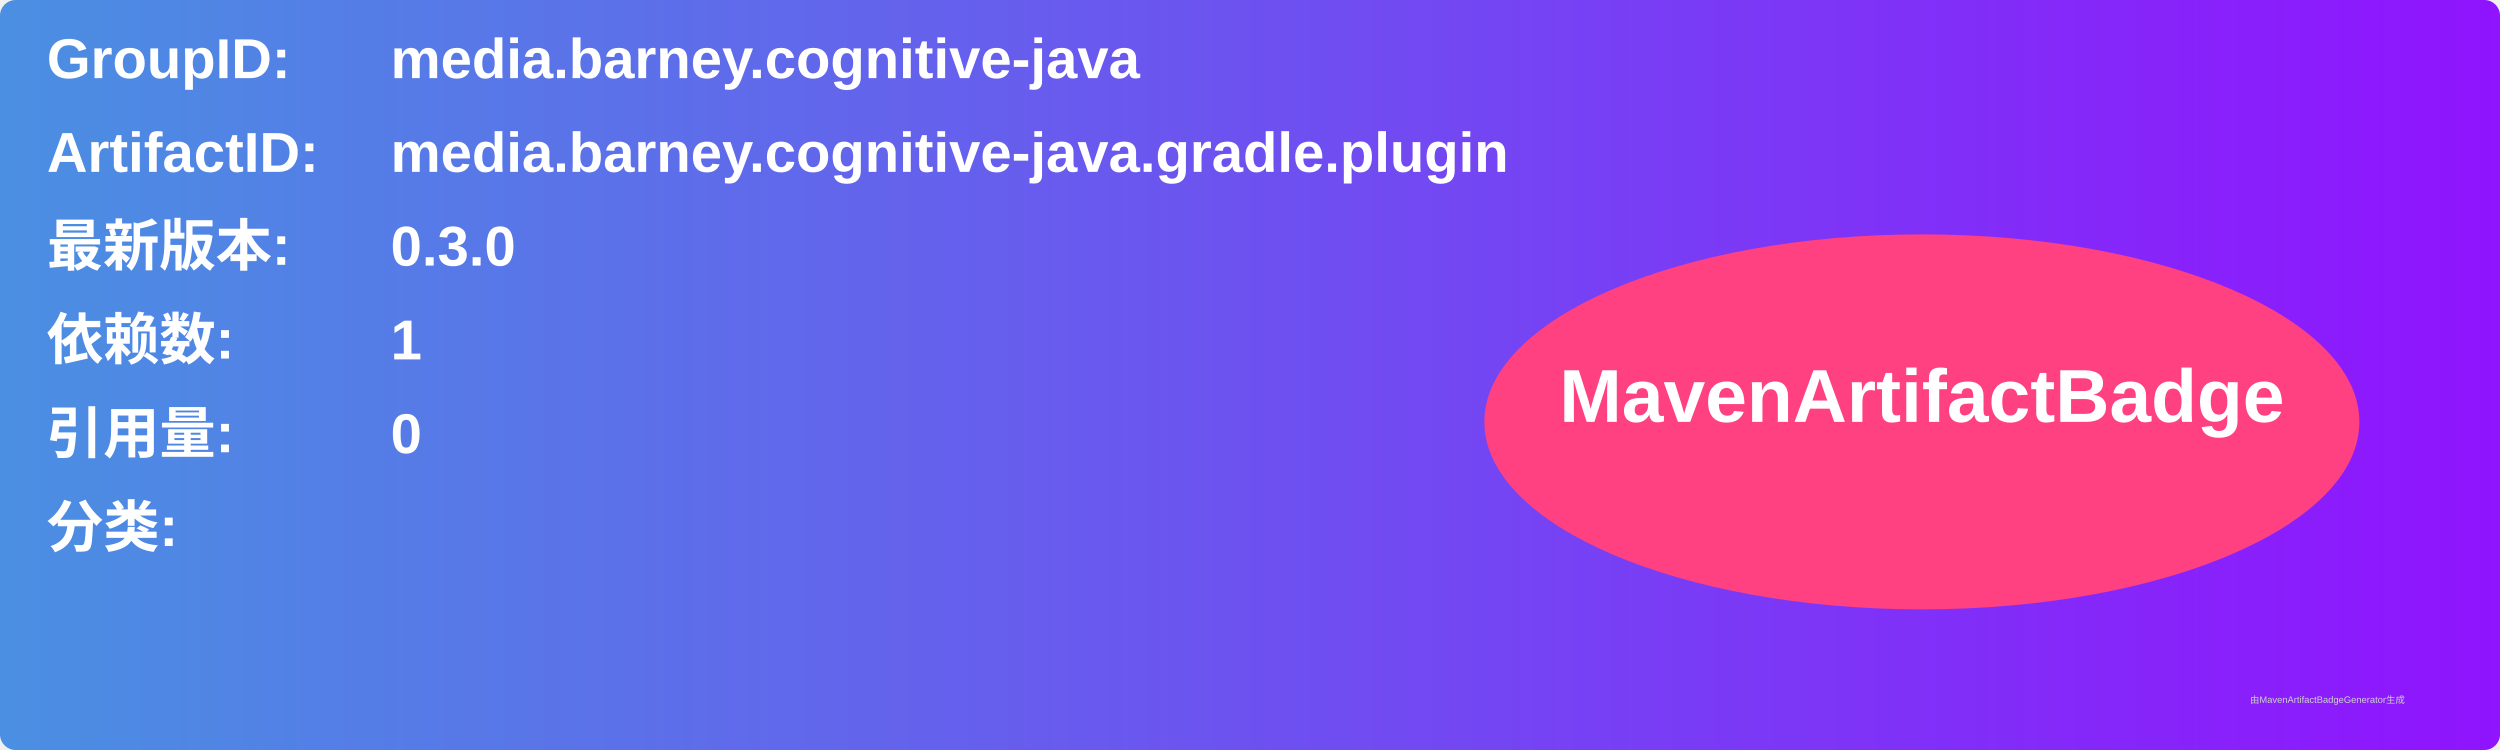
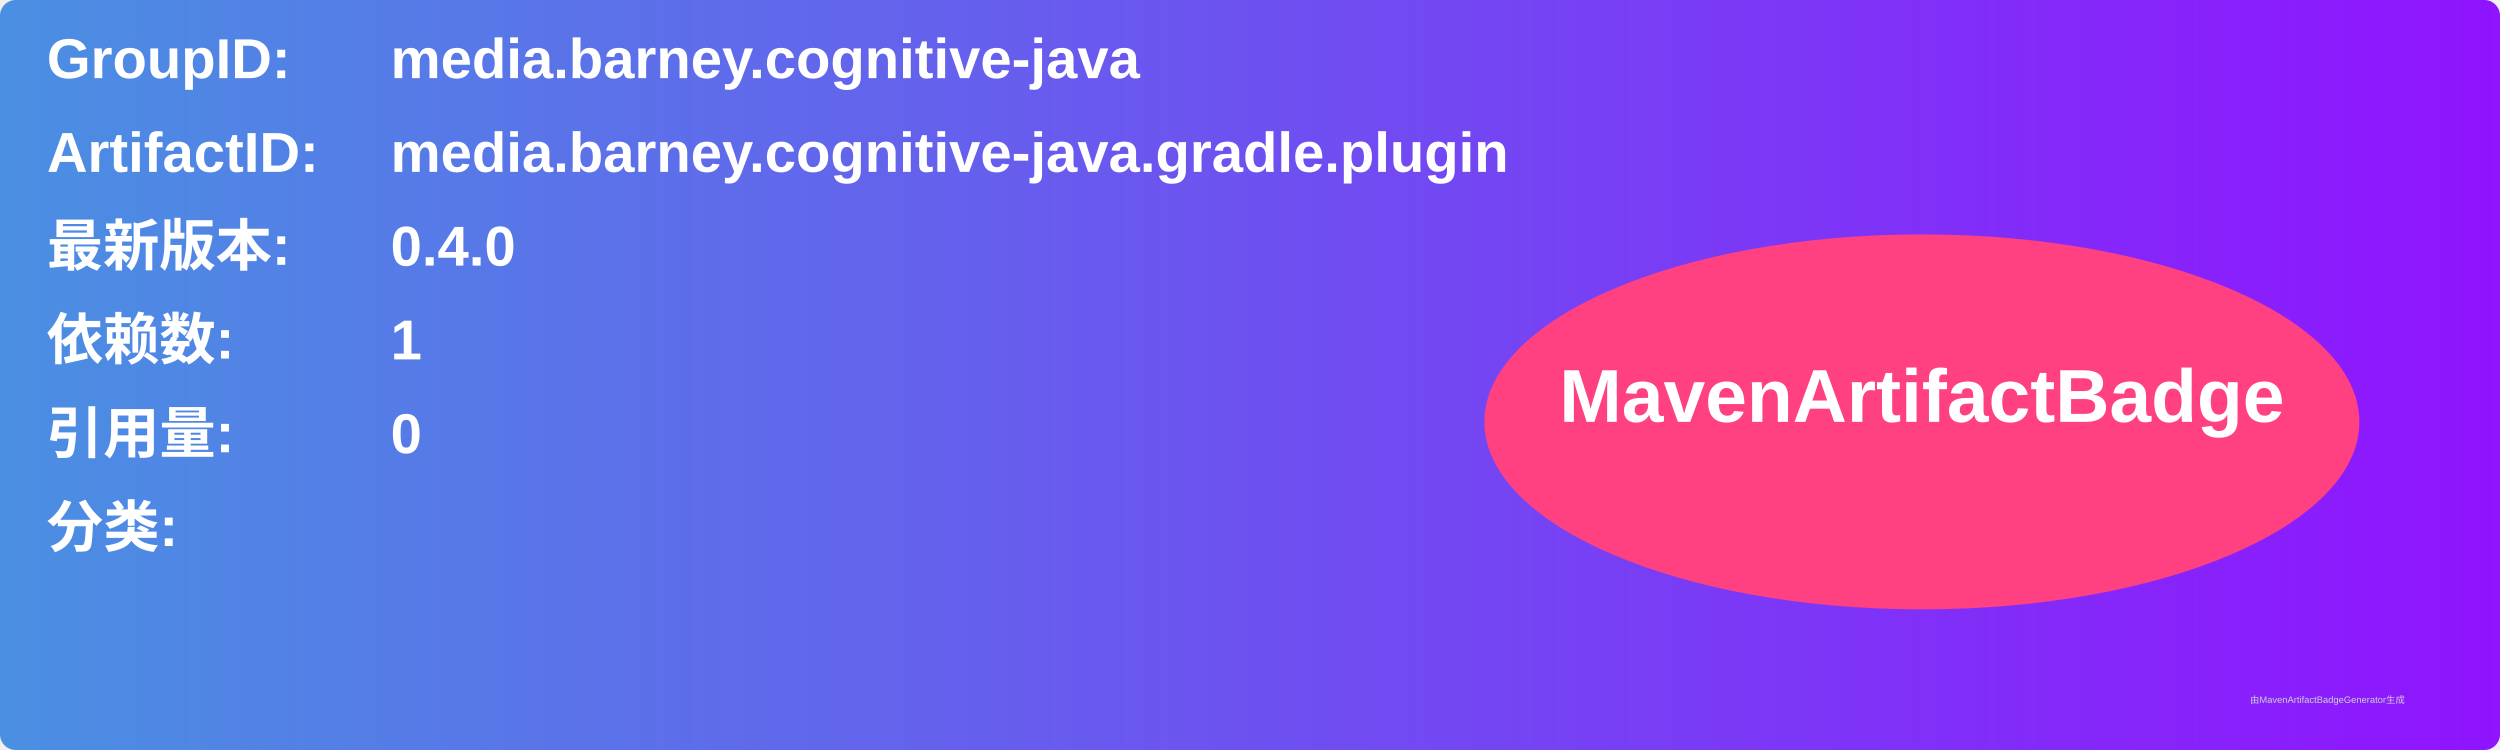
<svg xmlns="http://www.w3.org/2000/svg" width="800" height="240" viewBox="0 0 800 240">
  <linearGradient id="grad" x1="0%" y1="0%" x2="100%" y2="0%">
    <stop offset="0%" stop-color="#4a90e2" />
    <stop offset="100%" stop-color="#9013fe" />
  </linearGradient>
  <rect width="100%" height="100%" rx="5" ry="5" fill="url(#grad)" />
  <g transform="translate(15, 15)">
    <text x="0" y="10" font-family="Arial" font-size="18" fill="white" font-weight="bold" width="260">GroupID:</text>
    <text x="110" y="10" font-family="Arial" font-size="18" fill="white" font-weight="bold" width="460">media.barney.cognitive-java</text>
    <text x="0" y="40" font-family="Arial" font-size="18" fill="white" font-weight="bold" width="260">ArtifactID:</text>
    <text x="110" y="40" font-family="Arial" font-size="18" fill="white" font-weight="bold" width="460">media.barney.cognitive-java.gradle.plugin</text>
    <text x="0" y="70" font-family="Arial" font-size="18" fill="white" font-weight="bold">最新版本:</text>
    <text x="110" y="70" font-family="Arial" font-size="18" fill="white" font-weight="bold">
-       <tspan font-weight="bold">0.3.0</tspan>
+       <tspan font-weight="bold">0.4.0</tspan>
    </text>
    <text x="0" y="100" font-family="Arial" font-size="18" fill="white" font-weight="bold">依赖数: </text>
    <text x="110" y="100" font-family="Arial" font-size="18" fill="white">
      <tspan font-weight="bold">1</tspan>
    </text>
    <text x="0" y="130" font-family="Arial" font-size="18" fill="white" font-weight="bold">引用量: </text>
    <text x="110" y="130" font-family="Arial" font-size="18" fill="white">
      <tspan font-weight="bold">0</tspan>
    </text>
    <text x="0" y="160" font-family="Arial" font-size="18" fill="white" font-weight="bold">分类:</text>
    <text x="10" y="190" font-family="Arial" font-size="10" fill="white">
      <tspan font-weight="bold" />
    </text>
    <ellipse cx="600" cy="120" rx="140" ry="60" fill="#ff4081" />
    <text x="600" y="120" text-anchor="middle" font-family="Arial" font-size="24" fill="white" font-weight="bold">MavenArtifactBadge</text>
  </g>
  <text x="720" y="225" font-family="Arial" font-size="3" fill="#d0d0d0">由MavenArtifactBadgeGenerator生成</text>
</svg>
